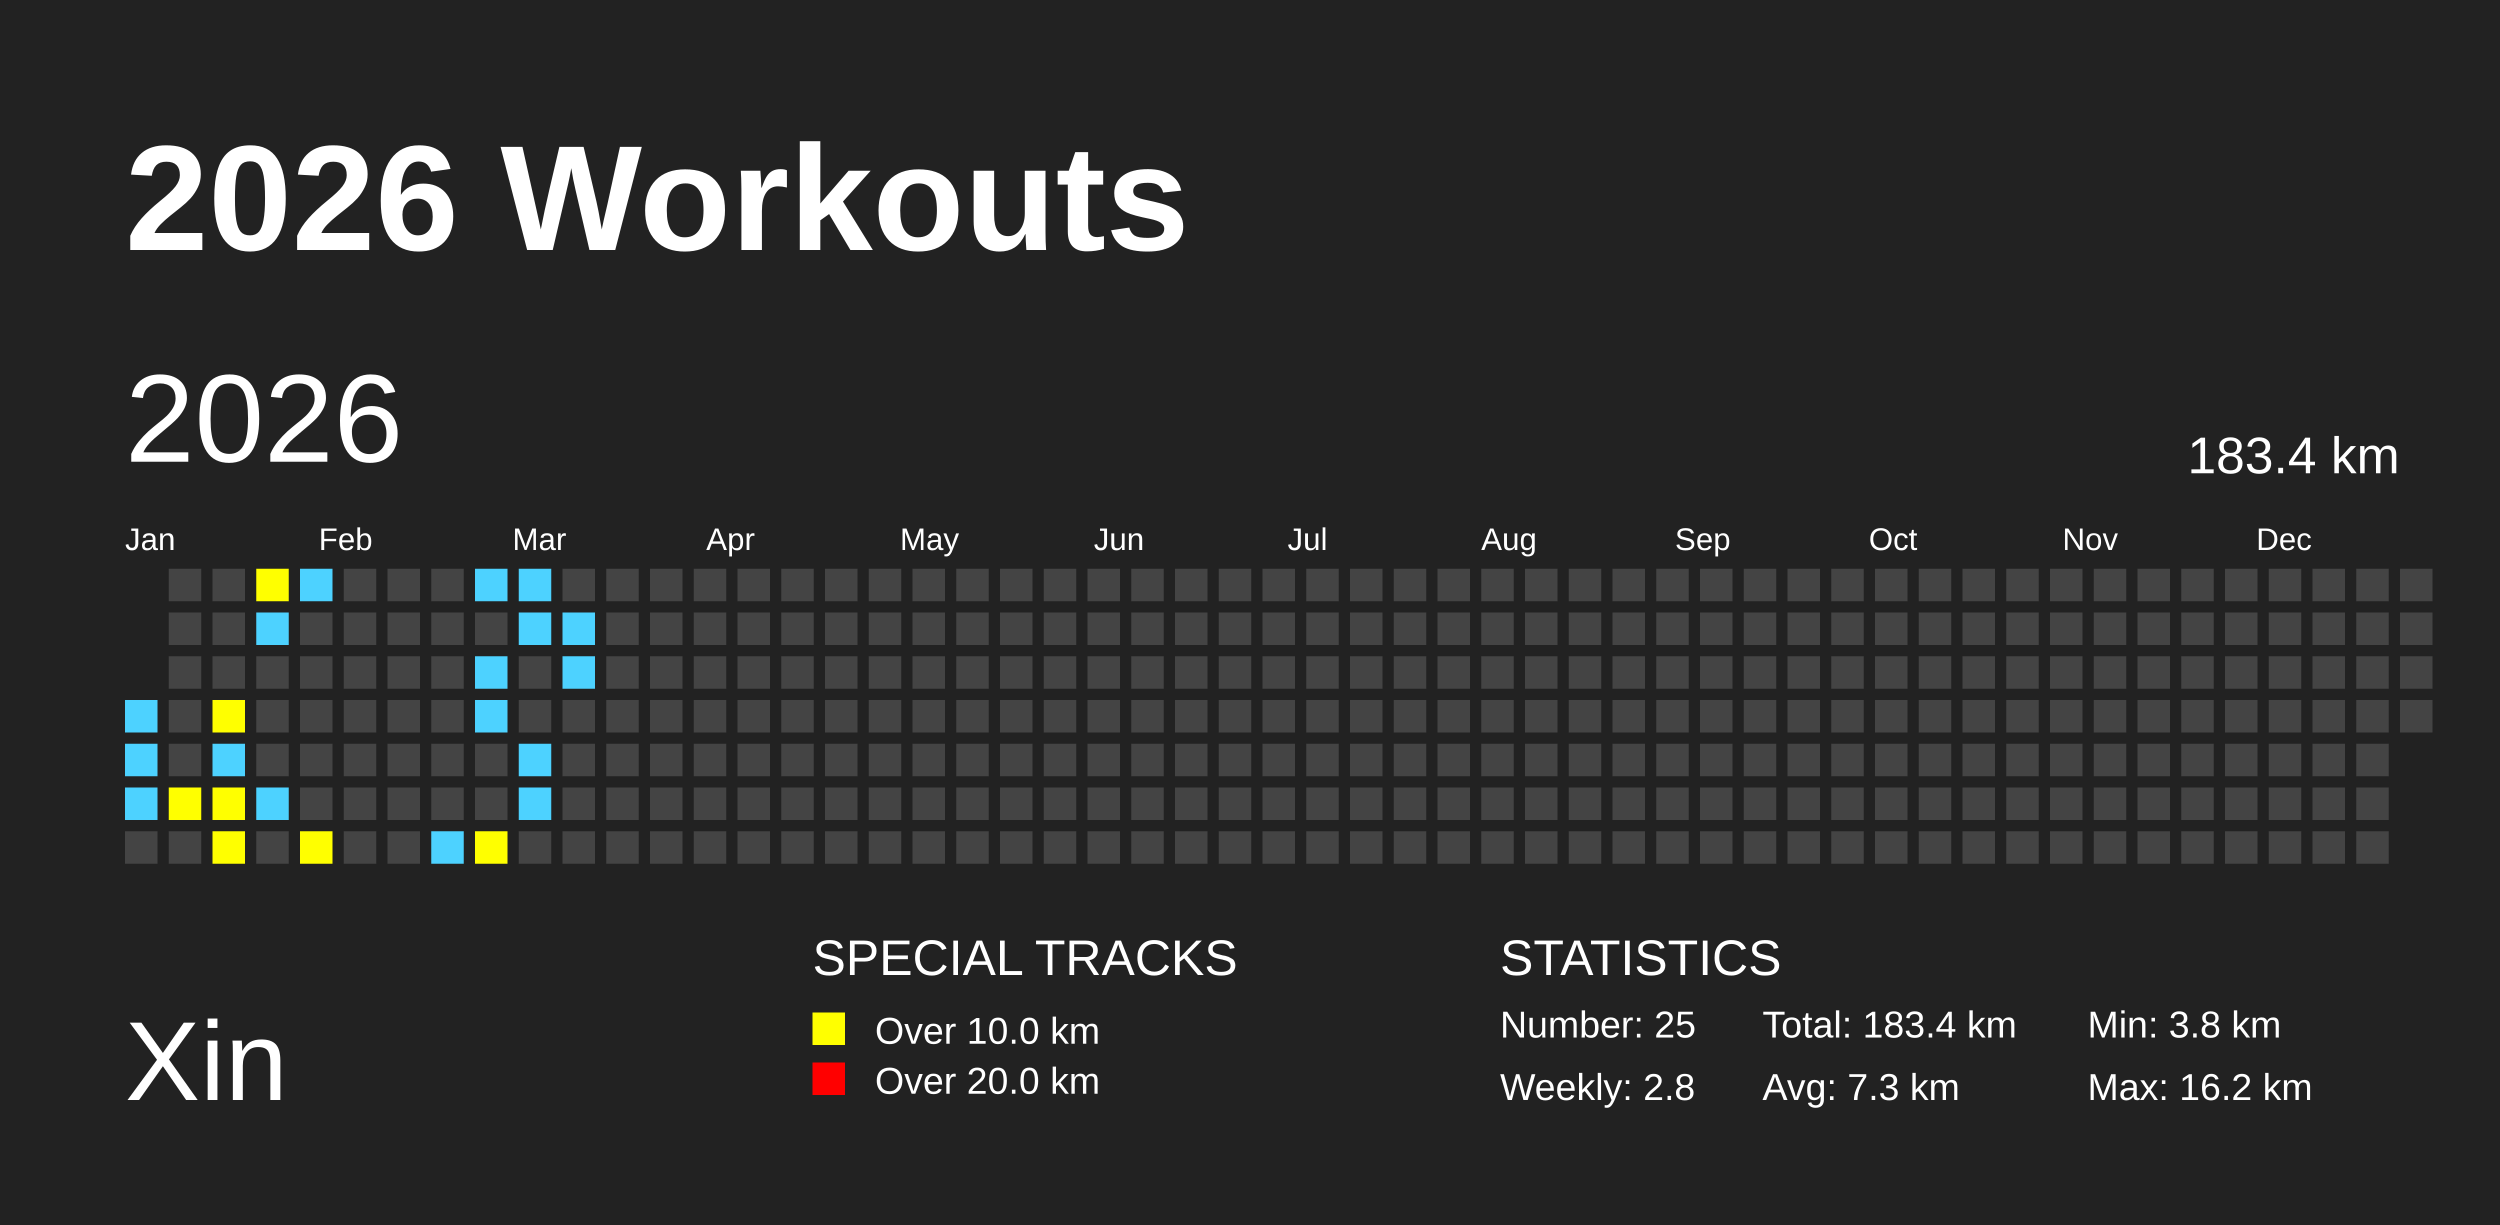
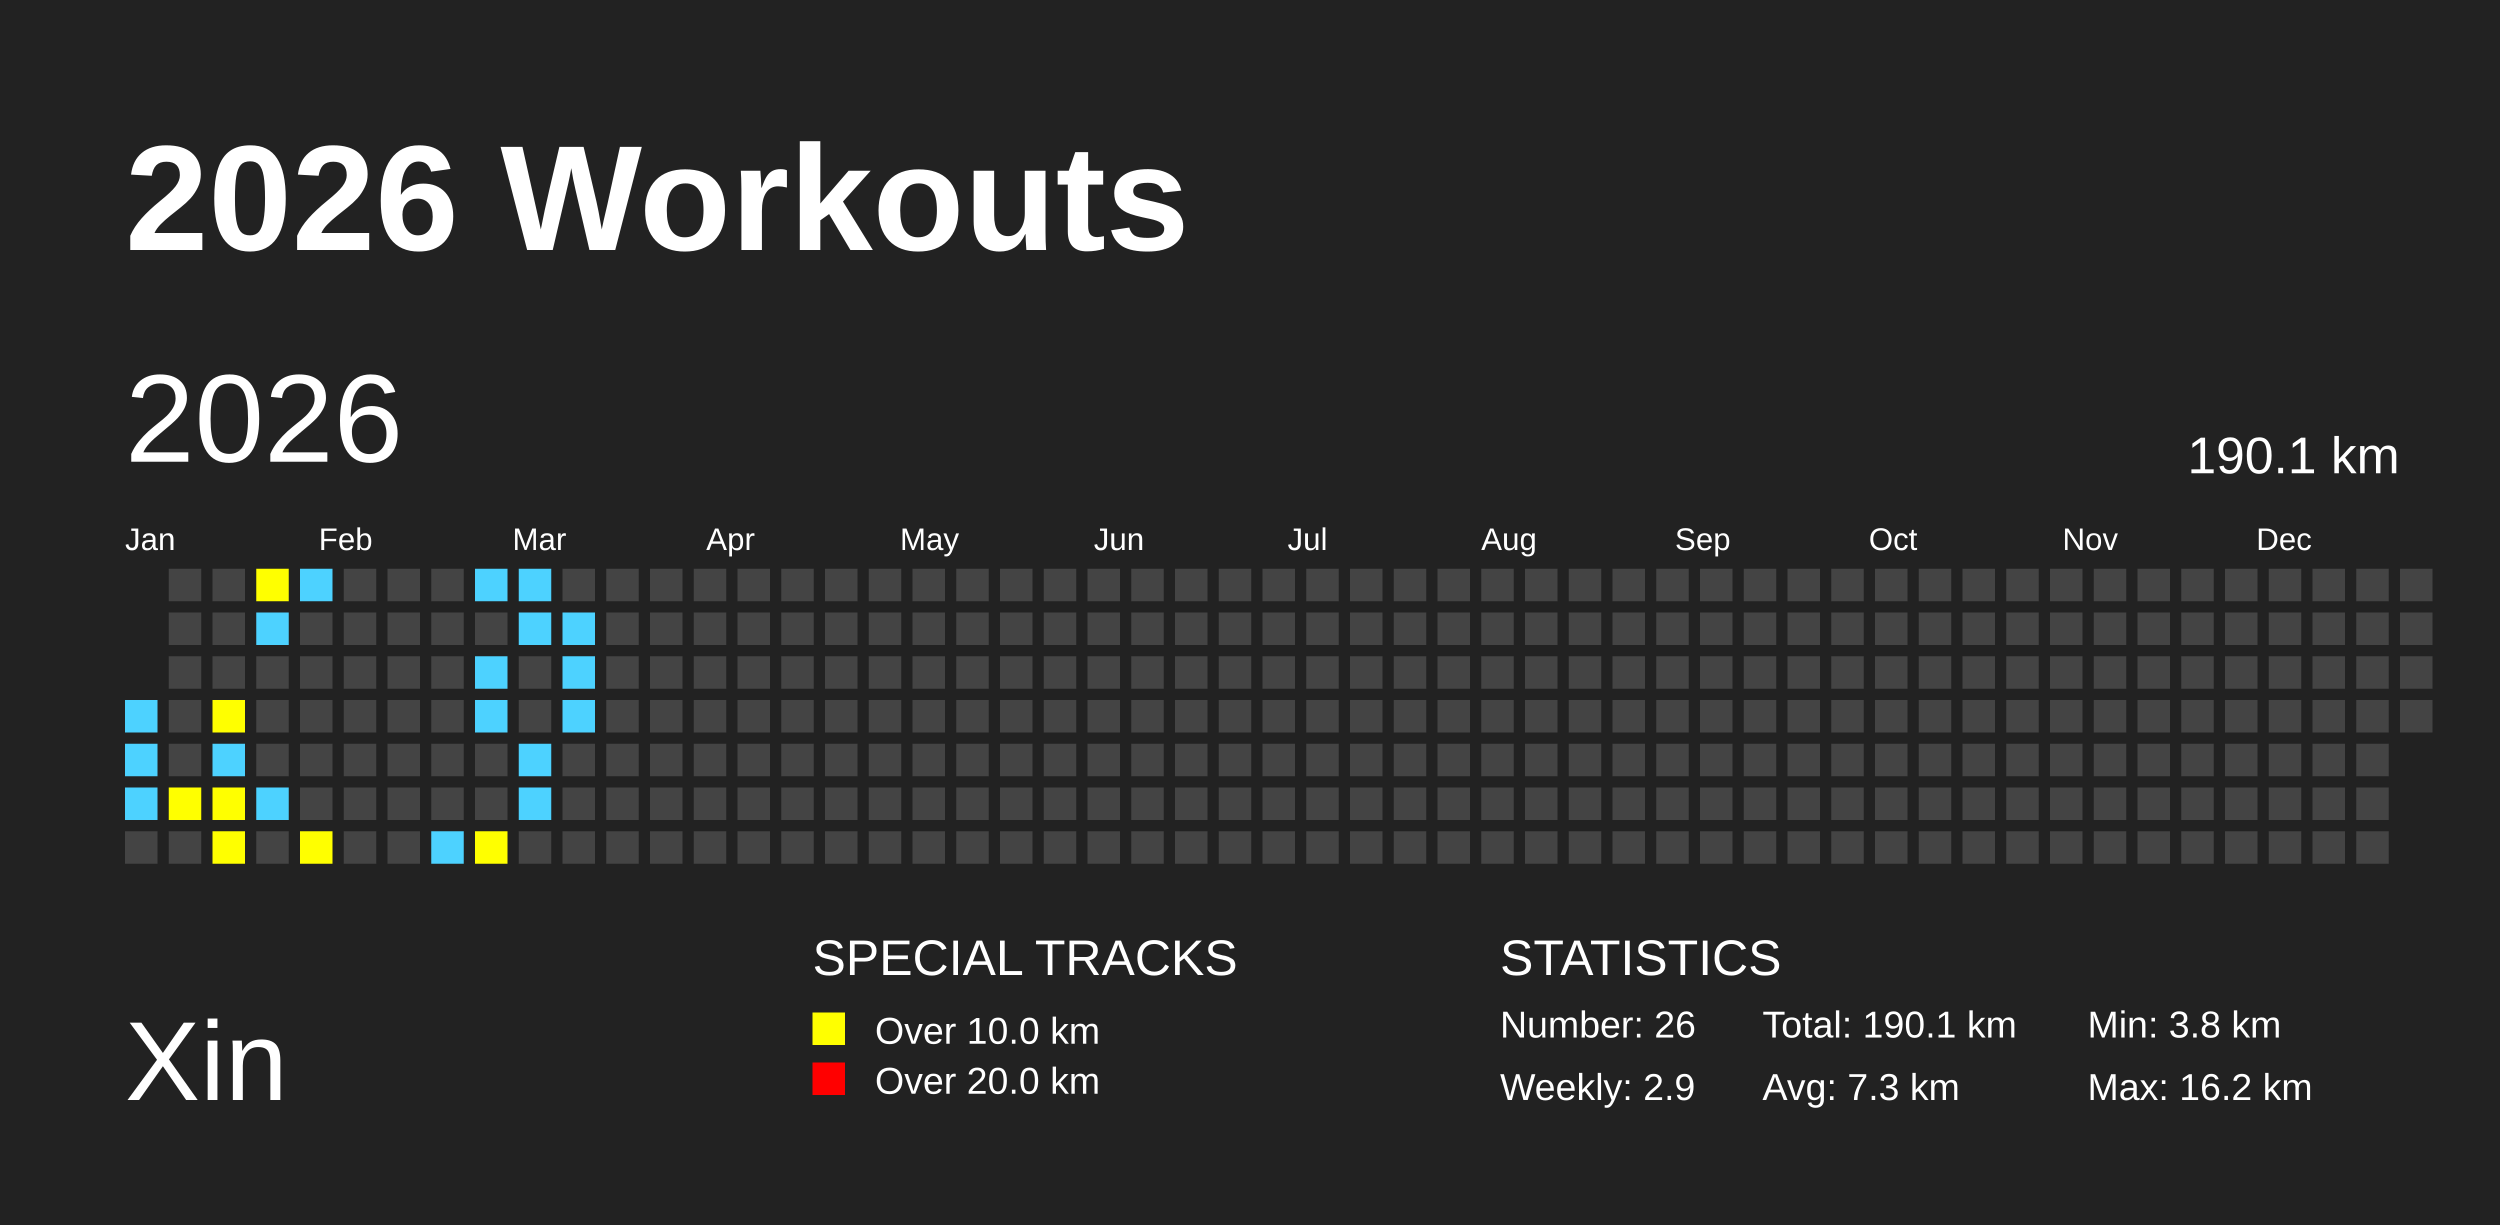
<svg xmlns="http://www.w3.org/2000/svg" baseProfile="full" height="98mm" version="1.1" viewBox="0,0,200,98" width="200mm">
  <defs />
  <rect fill="#222222" height="98" width="200" x="0" y="0" />
  <text fill="#FFFFFF" style="font-size:12px; font-family:Arial; font-weight:bold;" x="10" y="20">2026 Workouts</text>
  <text fill="#FFFFFF" style="font-size:9px; font-family:Arial" x="10" y="88">Xin</text>
  <text fill="#FFFFFF" style="font-size:4px; font-family:Arial" x="65" y="78">SPECIAL TRACKS</text>
  <rect fill="yellow" height="2.6" width="2.6" x="65" y="81" />
  <text fill="#FFFFFF" style="font-size:3px; font-family:Arial" x="70" y="83.5">Over 10.0 km</text>
  <rect fill="red" height="2.6" width="2.6" x="65" y="85" />
  <text fill="#FFFFFF" style="font-size:3px; font-family:Arial" x="70" y="87.5">Over 20.0 km</text>
  <text fill="#FFFFFF" style="font-size:4px; font-family:Arial" x="120" y="78">STATISTICS</text>
-   <text fill="#FFFFFF" style="font-size:3px; font-family:Arial" x="120" y="83">Number: 25</text>
-   <text fill="#FFFFFF" style="font-size:3px; font-family:Arial" x="120" y="88">Weekly: 2.8</text>
-   <text fill="#FFFFFF" style="font-size:3px; font-family:Arial" x="141" y="83">Total: 183.4 km</text>
+   <text fill="#FFFFFF" style="font-size:3px; font-family:Arial" x="120" y="83">Number: 26</text>
+   <text fill="#FFFFFF" style="font-size:3px; font-family:Arial" x="120" y="88">Weekly: 2.9</text>
+   <text fill="#FFFFFF" style="font-size:3px; font-family:Arial" x="141" y="83">Total: 190.1 km</text>
  <text fill="#FFFFFF" style="font-size:3px; font-family:Arial" x="141" y="88">Avg: 7.3 km</text>
  <text fill="#FFFFFF" style="font-size:3px; font-family:Arial" x="167" y="83">Min: 3.8 km</text>
  <text fill="#FFFFFF" style="font-size:3px; font-family:Arial" x="167" y="88">Max: 16.2 km</text>
  <text dominant-baseline="hanging" fill="#FFFFFF" style="font-size:10.0px; font-family:Arial;" x="10" y="30">2026</text>
-   <text dominant-baseline="hanging" fill="#FFFFFF" style="font-size:4.125px; font-family:Arial;" x="175" y="35">183.4 km</text>
+   <text dominant-baseline="hanging" fill="#FFFFFF" style="font-size:4.125px; font-family:Arial;" x="175" y="35">190.1 km</text>
  <text fill="#FFFFFF" style="font-size:2.5px; font-family:Arial" x="10.0" y="44">Jan</text>
  <text fill="#FFFFFF" style="font-size:2.5px; font-family:Arial" x="25.5" y="44">Feb</text>
  <text fill="#FFFFFF" style="font-size:2.5px; font-family:Arial" x="41.0" y="44">Mar</text>
  <text fill="#FFFFFF" style="font-size:2.5px; font-family:Arial" x="56.5" y="44">Apr</text>
  <text fill="#FFFFFF" style="font-size:2.5px; font-family:Arial" x="72.0" y="44">May</text>
  <text fill="#FFFFFF" style="font-size:2.5px; font-family:Arial" x="87.5" y="44">Jun</text>
  <text fill="#FFFFFF" style="font-size:2.5px; font-family:Arial" x="103.0" y="44">Jul</text>
  <text fill="#FFFFFF" style="font-size:2.5px; font-family:Arial" x="118.5" y="44">Aug</text>
  <text fill="#FFFFFF" style="font-size:2.5px; font-family:Arial" x="134.0" y="44">Sep</text>
  <text fill="#FFFFFF" style="font-size:2.5px; font-family:Arial" x="149.5" y="44">Oct</text>
  <text fill="#FFFFFF" style="font-size:2.5px; font-family:Arial" x="165.0" y="44">Nov</text>
  <text fill="#FFFFFF" style="font-size:2.5px; font-family:Arial" x="180.5" y="44">Dec</text>
  <rect fill="#4DD2FF" height="2.6" width="2.6" x="10.0" y="56.0" />
  <rect fill="#4DD2FF" height="2.6" width="2.6" x="10.0" y="59.5" />
  <rect fill="#4DD2FF" height="2.6" width="2.6" x="10.0" y="63.0" />
  <rect fill="#444444" height="2.6" width="2.6" x="10.0" y="66.5" />
  <rect fill="#444444" height="2.6" width="2.6" x="13.5" y="45.5" />
  <rect fill="#444444" height="2.6" width="2.6" x="13.5" y="49.0" />
  <rect fill="#444444" height="2.6" width="2.6" x="13.5" y="52.5" />
  <rect fill="#444444" height="2.6" width="2.6" x="13.5" y="56.0" />
  <rect fill="#444444" height="2.6" width="2.6" x="13.5" y="59.5" />
  <rect fill="yellow" height="2.6" width="2.6" x="13.5" y="63.0" />
  <rect fill="#444444" height="2.6" width="2.6" x="13.5" y="66.5" />
  <rect fill="#444444" height="2.6" width="2.6" x="17.0" y="45.5" />
  <rect fill="#444444" height="2.6" width="2.6" x="17.0" y="49.0" />
  <rect fill="#444444" height="2.6" width="2.6" x="17.0" y="52.5" />
  <rect fill="yellow" height="2.6" width="2.6" x="17.0" y="56.0" />
  <rect fill="#4DD2FF" height="2.6" width="2.6" x="17.0" y="59.5" />
  <rect fill="yellow" height="2.6" width="2.6" x="17.0" y="63.0" />
  <rect fill="yellow" height="2.6" width="2.6" x="17.0" y="66.5" />
  <rect fill="yellow" height="2.6" width="2.6" x="20.5" y="45.5" />
  <rect fill="#4DD2FF" height="2.6" width="2.6" x="20.5" y="49.0" />
  <rect fill="#444444" height="2.6" width="2.6" x="20.5" y="52.5" />
  <rect fill="#444444" height="2.6" width="2.6" x="20.5" y="56.0" />
  <rect fill="#444444" height="2.6" width="2.6" x="20.5" y="59.5" />
  <rect fill="#4DD2FF" height="2.6" width="2.6" x="20.5" y="63.0" />
  <rect fill="#444444" height="2.6" width="2.6" x="20.5" y="66.5" />
  <rect fill="#4DD2FF" height="2.6" width="2.6" x="24.0" y="45.5" />
  <rect fill="#444444" height="2.6" width="2.6" x="24.0" y="49.0" />
  <rect fill="#444444" height="2.6" width="2.6" x="24.0" y="52.5" />
  <rect fill="#444444" height="2.6" width="2.6" x="24.0" y="56.0" />
  <rect fill="#444444" height="2.6" width="2.6" x="24.0" y="59.5" />
  <rect fill="#444444" height="2.6" width="2.6" x="24.0" y="63.0" />
  <rect fill="yellow" height="2.6" width="2.6" x="24.0" y="66.5" />
  <rect fill="#444444" height="2.6" width="2.6" x="27.5" y="45.5" />
  <rect fill="#444444" height="2.6" width="2.6" x="27.5" y="49.0" />
  <rect fill="#444444" height="2.6" width="2.6" x="27.5" y="52.5" />
  <rect fill="#444444" height="2.6" width="2.6" x="27.5" y="56.0" />
  <rect fill="#444444" height="2.6" width="2.6" x="27.5" y="59.5" />
  <rect fill="#444444" height="2.6" width="2.6" x="27.5" y="63.0" />
  <rect fill="#444444" height="2.6" width="2.6" x="27.5" y="66.5" />
  <rect fill="#444444" height="2.6" width="2.6" x="31.0" y="45.5" />
  <rect fill="#444444" height="2.6" width="2.6" x="31.0" y="49.0" />
  <rect fill="#444444" height="2.6" width="2.6" x="31.0" y="52.5" />
  <rect fill="#444444" height="2.6" width="2.6" x="31.0" y="56.0" />
  <rect fill="#444444" height="2.6" width="2.6" x="31.0" y="59.5" />
  <rect fill="#444444" height="2.6" width="2.6" x="31.0" y="63.0" />
  <rect fill="#444444" height="2.6" width="2.6" x="31.0" y="66.5" />
  <rect fill="#444444" height="2.6" width="2.6" x="34.5" y="45.5" />
  <rect fill="#444444" height="2.6" width="2.6" x="34.5" y="49.0" />
  <rect fill="#444444" height="2.6" width="2.6" x="34.5" y="52.5" />
  <rect fill="#444444" height="2.6" width="2.6" x="34.5" y="56.0" />
  <rect fill="#444444" height="2.6" width="2.6" x="34.5" y="59.5" />
  <rect fill="#444444" height="2.6" width="2.6" x="34.5" y="63.0" />
  <rect fill="#4DD2FF" height="2.6" width="2.6" x="34.5" y="66.5" />
  <rect fill="#4DD2FF" height="2.6" width="2.6" x="38.0" y="45.5" />
  <rect fill="#444444" height="2.6" width="2.6" x="38.0" y="49.0" />
  <rect fill="#4DD2FF" height="2.6" width="2.6" x="38.0" y="52.5" />
  <rect fill="#4DD2FF" height="2.6" width="2.6" x="38.0" y="56.0" />
  <rect fill="#444444" height="2.6" width="2.6" x="38.0" y="59.5" />
  <rect fill="#444444" height="2.6" width="2.6" x="38.0" y="63.0" />
  <rect fill="yellow" height="2.6" width="2.6" x="38.0" y="66.5" />
  <rect fill="#4DD2FF" height="2.6" width="2.6" x="41.5" y="45.5" />
  <rect fill="#4DD2FF" height="2.6" width="2.6" x="41.5" y="49.0" />
  <rect fill="#444444" height="2.6" width="2.6" x="41.5" y="52.5" />
  <rect fill="#444444" height="2.6" width="2.6" x="41.5" y="56.0" />
  <rect fill="#4DD2FF" height="2.6" width="2.6" x="41.5" y="59.5" />
  <rect fill="#4DD2FF" height="2.6" width="2.6" x="41.5" y="63.0" />
  <rect fill="#444444" height="2.6" width="2.6" x="41.5" y="66.5" />
  <rect fill="#444444" height="2.6" width="2.6" x="45.0" y="45.5" />
  <rect fill="#4DD2FF" height="2.6" width="2.6" x="45.0" y="49.0" />
  <rect fill="#4DD2FF" height="2.6" width="2.6" x="45.0" y="52.5" />
-   <rect fill="#444444" height="2.6" width="2.6" x="45.0" y="56.0" />
+   <rect fill="#4DD2FF" height="2.6" width="2.6" x="45.0" y="56.0" />
  <rect fill="#444444" height="2.6" width="2.6" x="45.0" y="59.5" />
  <rect fill="#444444" height="2.6" width="2.6" x="45.0" y="63.0" />
  <rect fill="#444444" height="2.6" width="2.6" x="45.0" y="66.5" />
  <rect fill="#444444" height="2.6" width="2.6" x="48.5" y="45.5" />
  <rect fill="#444444" height="2.6" width="2.6" x="48.5" y="49.0" />
  <rect fill="#444444" height="2.6" width="2.6" x="48.5" y="52.5" />
  <rect fill="#444444" height="2.6" width="2.6" x="48.5" y="56.0" />
  <rect fill="#444444" height="2.6" width="2.6" x="48.5" y="59.5" />
  <rect fill="#444444" height="2.6" width="2.6" x="48.5" y="63.0" />
  <rect fill="#444444" height="2.6" width="2.6" x="48.5" y="66.5" />
  <rect fill="#444444" height="2.6" width="2.6" x="52.0" y="45.5" />
  <rect fill="#444444" height="2.6" width="2.6" x="52.0" y="49.0" />
  <rect fill="#444444" height="2.6" width="2.6" x="52.0" y="52.5" />
  <rect fill="#444444" height="2.6" width="2.6" x="52.0" y="56.0" />
  <rect fill="#444444" height="2.6" width="2.6" x="52.0" y="59.5" />
  <rect fill="#444444" height="2.6" width="2.6" x="52.0" y="63.0" />
  <rect fill="#444444" height="2.6" width="2.6" x="52.0" y="66.5" />
  <rect fill="#444444" height="2.6" width="2.6" x="55.5" y="45.5" />
  <rect fill="#444444" height="2.6" width="2.6" x="55.5" y="49.0" />
  <rect fill="#444444" height="2.6" width="2.6" x="55.5" y="52.5" />
  <rect fill="#444444" height="2.6" width="2.6" x="55.5" y="56.0" />
  <rect fill="#444444" height="2.6" width="2.6" x="55.5" y="59.5" />
  <rect fill="#444444" height="2.6" width="2.6" x="55.5" y="63.0" />
  <rect fill="#444444" height="2.6" width="2.6" x="55.5" y="66.5" />
  <rect fill="#444444" height="2.6" width="2.6" x="59.0" y="45.5" />
  <rect fill="#444444" height="2.6" width="2.6" x="59.0" y="49.0" />
  <rect fill="#444444" height="2.6" width="2.6" x="59.0" y="52.5" />
  <rect fill="#444444" height="2.6" width="2.6" x="59.0" y="56.0" />
  <rect fill="#444444" height="2.6" width="2.6" x="59.0" y="59.5" />
  <rect fill="#444444" height="2.6" width="2.6" x="59.0" y="63.0" />
  <rect fill="#444444" height="2.6" width="2.6" x="59.0" y="66.5" />
  <rect fill="#444444" height="2.6" width="2.6" x="62.5" y="45.5" />
  <rect fill="#444444" height="2.6" width="2.6" x="62.5" y="49.0" />
  <rect fill="#444444" height="2.6" width="2.6" x="62.5" y="52.5" />
  <rect fill="#444444" height="2.6" width="2.6" x="62.5" y="56.0" />
  <rect fill="#444444" height="2.6" width="2.6" x="62.5" y="59.5" />
  <rect fill="#444444" height="2.6" width="2.6" x="62.5" y="63.0" />
  <rect fill="#444444" height="2.6" width="2.6" x="62.5" y="66.5" />
  <rect fill="#444444" height="2.6" width="2.6" x="66.0" y="45.5" />
  <rect fill="#444444" height="2.6" width="2.6" x="66.0" y="49.0" />
  <rect fill="#444444" height="2.6" width="2.6" x="66.0" y="52.5" />
  <rect fill="#444444" height="2.6" width="2.6" x="66.0" y="56.0" />
  <rect fill="#444444" height="2.6" width="2.6" x="66.0" y="59.5" />
  <rect fill="#444444" height="2.6" width="2.6" x="66.0" y="63.0" />
  <rect fill="#444444" height="2.6" width="2.6" x="66.0" y="66.5" />
  <rect fill="#444444" height="2.6" width="2.6" x="69.5" y="45.5" />
  <rect fill="#444444" height="2.6" width="2.6" x="69.5" y="49.0" />
  <rect fill="#444444" height="2.6" width="2.6" x="69.5" y="52.5" />
  <rect fill="#444444" height="2.6" width="2.6" x="69.5" y="56.0" />
  <rect fill="#444444" height="2.6" width="2.6" x="69.5" y="59.5" />
  <rect fill="#444444" height="2.6" width="2.6" x="69.5" y="63.0" />
  <rect fill="#444444" height="2.6" width="2.6" x="69.5" y="66.5" />
  <rect fill="#444444" height="2.6" width="2.6" x="73.0" y="45.5" />
  <rect fill="#444444" height="2.6" width="2.6" x="73.0" y="49.0" />
  <rect fill="#444444" height="2.6" width="2.6" x="73.0" y="52.5" />
  <rect fill="#444444" height="2.6" width="2.6" x="73.0" y="56.0" />
  <rect fill="#444444" height="2.6" width="2.6" x="73.0" y="59.5" />
  <rect fill="#444444" height="2.6" width="2.6" x="73.0" y="63.0" />
  <rect fill="#444444" height="2.6" width="2.6" x="73.0" y="66.5" />
  <rect fill="#444444" height="2.6" width="2.6" x="76.5" y="45.5" />
  <rect fill="#444444" height="2.6" width="2.6" x="76.5" y="49.0" />
  <rect fill="#444444" height="2.6" width="2.6" x="76.5" y="52.5" />
  <rect fill="#444444" height="2.6" width="2.6" x="76.5" y="56.0" />
  <rect fill="#444444" height="2.6" width="2.6" x="76.5" y="59.5" />
  <rect fill="#444444" height="2.6" width="2.6" x="76.5" y="63.0" />
  <rect fill="#444444" height="2.6" width="2.6" x="76.5" y="66.5" />
  <rect fill="#444444" height="2.6" width="2.6" x="80.0" y="45.5" />
  <rect fill="#444444" height="2.6" width="2.6" x="80.0" y="49.0" />
  <rect fill="#444444" height="2.6" width="2.6" x="80.0" y="52.5" />
  <rect fill="#444444" height="2.6" width="2.6" x="80.0" y="56.0" />
  <rect fill="#444444" height="2.6" width="2.6" x="80.0" y="59.5" />
  <rect fill="#444444" height="2.6" width="2.6" x="80.0" y="63.0" />
  <rect fill="#444444" height="2.6" width="2.6" x="80.0" y="66.5" />
  <rect fill="#444444" height="2.6" width="2.6" x="83.5" y="45.5" />
  <rect fill="#444444" height="2.6" width="2.6" x="83.5" y="49.0" />
  <rect fill="#444444" height="2.6" width="2.6" x="83.5" y="52.5" />
  <rect fill="#444444" height="2.6" width="2.6" x="83.5" y="56.0" />
  <rect fill="#444444" height="2.6" width="2.6" x="83.5" y="59.5" />
  <rect fill="#444444" height="2.6" width="2.6" x="83.5" y="63.0" />
  <rect fill="#444444" height="2.6" width="2.6" x="83.5" y="66.5" />
  <rect fill="#444444" height="2.6" width="2.6" x="87.0" y="45.5" />
  <rect fill="#444444" height="2.6" width="2.6" x="87.0" y="49.0" />
  <rect fill="#444444" height="2.6" width="2.6" x="87.0" y="52.5" />
  <rect fill="#444444" height="2.6" width="2.6" x="87.0" y="56.0" />
  <rect fill="#444444" height="2.6" width="2.6" x="87.0" y="59.5" />
  <rect fill="#444444" height="2.6" width="2.6" x="87.0" y="63.0" />
  <rect fill="#444444" height="2.6" width="2.6" x="87.0" y="66.5" />
  <rect fill="#444444" height="2.6" width="2.6" x="90.5" y="45.5" />
  <rect fill="#444444" height="2.6" width="2.6" x="90.5" y="49.0" />
  <rect fill="#444444" height="2.6" width="2.6" x="90.5" y="52.5" />
  <rect fill="#444444" height="2.6" width="2.6" x="90.5" y="56.0" />
  <rect fill="#444444" height="2.6" width="2.6" x="90.5" y="59.5" />
  <rect fill="#444444" height="2.6" width="2.6" x="90.5" y="63.0" />
  <rect fill="#444444" height="2.6" width="2.6" x="90.5" y="66.5" />
  <rect fill="#444444" height="2.6" width="2.6" x="94.0" y="45.5" />
  <rect fill="#444444" height="2.6" width="2.6" x="94.0" y="49.0" />
  <rect fill="#444444" height="2.6" width="2.6" x="94.0" y="52.5" />
  <rect fill="#444444" height="2.6" width="2.6" x="94.0" y="56.0" />
  <rect fill="#444444" height="2.6" width="2.6" x="94.0" y="59.5" />
  <rect fill="#444444" height="2.6" width="2.6" x="94.0" y="63.0" />
  <rect fill="#444444" height="2.6" width="2.6" x="94.0" y="66.5" />
  <rect fill="#444444" height="2.6" width="2.6" x="97.5" y="45.5" />
  <rect fill="#444444" height="2.6" width="2.6" x="97.5" y="49.0" />
  <rect fill="#444444" height="2.6" width="2.6" x="97.5" y="52.5" />
  <rect fill="#444444" height="2.6" width="2.6" x="97.5" y="56.0" />
  <rect fill="#444444" height="2.6" width="2.6" x="97.5" y="59.5" />
  <rect fill="#444444" height="2.6" width="2.6" x="97.5" y="63.0" />
  <rect fill="#444444" height="2.6" width="2.6" x="97.5" y="66.5" />
  <rect fill="#444444" height="2.6" width="2.6" x="101.0" y="45.5" />
  <rect fill="#444444" height="2.6" width="2.6" x="101.0" y="49.0" />
  <rect fill="#444444" height="2.6" width="2.6" x="101.0" y="52.5" />
  <rect fill="#444444" height="2.6" width="2.6" x="101.0" y="56.0" />
  <rect fill="#444444" height="2.6" width="2.6" x="101.0" y="59.5" />
  <rect fill="#444444" height="2.6" width="2.6" x="101.0" y="63.0" />
  <rect fill="#444444" height="2.6" width="2.6" x="101.0" y="66.5" />
  <rect fill="#444444" height="2.6" width="2.6" x="104.5" y="45.5" />
  <rect fill="#444444" height="2.6" width="2.6" x="104.5" y="49.0" />
  <rect fill="#444444" height="2.6" width="2.6" x="104.5" y="52.5" />
  <rect fill="#444444" height="2.6" width="2.6" x="104.5" y="56.0" />
  <rect fill="#444444" height="2.6" width="2.6" x="104.5" y="59.5" />
  <rect fill="#444444" height="2.6" width="2.6" x="104.5" y="63.0" />
  <rect fill="#444444" height="2.6" width="2.6" x="104.5" y="66.5" />
  <rect fill="#444444" height="2.6" width="2.6" x="108.0" y="45.5" />
  <rect fill="#444444" height="2.6" width="2.6" x="108.0" y="49.0" />
  <rect fill="#444444" height="2.6" width="2.6" x="108.0" y="52.5" />
  <rect fill="#444444" height="2.6" width="2.6" x="108.0" y="56.0" />
  <rect fill="#444444" height="2.6" width="2.6" x="108.0" y="59.5" />
  <rect fill="#444444" height="2.6" width="2.6" x="108.0" y="63.0" />
  <rect fill="#444444" height="2.6" width="2.6" x="108.0" y="66.5" />
  <rect fill="#444444" height="2.6" width="2.6" x="111.5" y="45.5" />
  <rect fill="#444444" height="2.6" width="2.6" x="111.5" y="49.0" />
  <rect fill="#444444" height="2.6" width="2.6" x="111.5" y="52.5" />
  <rect fill="#444444" height="2.6" width="2.6" x="111.5" y="56.0" />
  <rect fill="#444444" height="2.6" width="2.6" x="111.5" y="59.5" />
  <rect fill="#444444" height="2.6" width="2.6" x="111.5" y="63.0" />
  <rect fill="#444444" height="2.6" width="2.6" x="111.5" y="66.5" />
  <rect fill="#444444" height="2.6" width="2.6" x="115.0" y="45.5" />
  <rect fill="#444444" height="2.6" width="2.6" x="115.0" y="49.0" />
  <rect fill="#444444" height="2.6" width="2.6" x="115.0" y="52.5" />
  <rect fill="#444444" height="2.6" width="2.6" x="115.0" y="56.0" />
  <rect fill="#444444" height="2.6" width="2.6" x="115.0" y="59.5" />
  <rect fill="#444444" height="2.6" width="2.6" x="115.0" y="63.0" />
  <rect fill="#444444" height="2.6" width="2.6" x="115.0" y="66.5" />
  <rect fill="#444444" height="2.6" width="2.6" x="118.5" y="45.5" />
  <rect fill="#444444" height="2.6" width="2.6" x="118.5" y="49.0" />
  <rect fill="#444444" height="2.6" width="2.6" x="118.5" y="52.5" />
  <rect fill="#444444" height="2.6" width="2.6" x="118.5" y="56.0" />
  <rect fill="#444444" height="2.6" width="2.6" x="118.5" y="59.5" />
  <rect fill="#444444" height="2.6" width="2.6" x="118.5" y="63.0" />
  <rect fill="#444444" height="2.6" width="2.6" x="118.5" y="66.5" />
  <rect fill="#444444" height="2.6" width="2.6" x="122.0" y="45.5" />
  <rect fill="#444444" height="2.6" width="2.6" x="122.0" y="49.0" />
  <rect fill="#444444" height="2.6" width="2.6" x="122.0" y="52.5" />
  <rect fill="#444444" height="2.6" width="2.6" x="122.0" y="56.0" />
  <rect fill="#444444" height="2.6" width="2.6" x="122.0" y="59.5" />
  <rect fill="#444444" height="2.6" width="2.6" x="122.0" y="63.0" />
  <rect fill="#444444" height="2.6" width="2.6" x="122.0" y="66.5" />
  <rect fill="#444444" height="2.6" width="2.6" x="125.5" y="45.5" />
  <rect fill="#444444" height="2.6" width="2.6" x="125.5" y="49.0" />
  <rect fill="#444444" height="2.6" width="2.6" x="125.5" y="52.5" />
  <rect fill="#444444" height="2.6" width="2.6" x="125.5" y="56.0" />
  <rect fill="#444444" height="2.6" width="2.6" x="125.5" y="59.5" />
  <rect fill="#444444" height="2.6" width="2.6" x="125.5" y="63.0" />
  <rect fill="#444444" height="2.6" width="2.6" x="125.5" y="66.5" />
  <rect fill="#444444" height="2.6" width="2.6" x="129.0" y="45.5" />
  <rect fill="#444444" height="2.6" width="2.6" x="129.0" y="49.0" />
  <rect fill="#444444" height="2.6" width="2.6" x="129.0" y="52.5" />
  <rect fill="#444444" height="2.6" width="2.6" x="129.0" y="56.0" />
  <rect fill="#444444" height="2.6" width="2.6" x="129.0" y="59.5" />
  <rect fill="#444444" height="2.6" width="2.6" x="129.0" y="63.0" />
  <rect fill="#444444" height="2.6" width="2.6" x="129.0" y="66.5" />
  <rect fill="#444444" height="2.6" width="2.6" x="132.5" y="45.5" />
  <rect fill="#444444" height="2.6" width="2.6" x="132.5" y="49.0" />
  <rect fill="#444444" height="2.6" width="2.6" x="132.5" y="52.5" />
  <rect fill="#444444" height="2.6" width="2.6" x="132.5" y="56.0" />
  <rect fill="#444444" height="2.6" width="2.6" x="132.5" y="59.5" />
  <rect fill="#444444" height="2.6" width="2.6" x="132.5" y="63.0" />
  <rect fill="#444444" height="2.6" width="2.6" x="132.5" y="66.5" />
  <rect fill="#444444" height="2.6" width="2.6" x="136.0" y="45.5" />
  <rect fill="#444444" height="2.6" width="2.6" x="136.0" y="49.0" />
  <rect fill="#444444" height="2.6" width="2.6" x="136.0" y="52.5" />
  <rect fill="#444444" height="2.6" width="2.6" x="136.0" y="56.0" />
  <rect fill="#444444" height="2.6" width="2.6" x="136.0" y="59.5" />
  <rect fill="#444444" height="2.6" width="2.6" x="136.0" y="63.0" />
  <rect fill="#444444" height="2.6" width="2.6" x="136.0" y="66.5" />
  <rect fill="#444444" height="2.6" width="2.6" x="139.5" y="45.5" />
  <rect fill="#444444" height="2.6" width="2.6" x="139.5" y="49.0" />
  <rect fill="#444444" height="2.6" width="2.6" x="139.5" y="52.5" />
  <rect fill="#444444" height="2.6" width="2.6" x="139.5" y="56.0" />
  <rect fill="#444444" height="2.6" width="2.6" x="139.5" y="59.5" />
  <rect fill="#444444" height="2.6" width="2.6" x="139.5" y="63.0" />
  <rect fill="#444444" height="2.6" width="2.6" x="139.5" y="66.5" />
  <rect fill="#444444" height="2.6" width="2.6" x="143.0" y="45.5" />
  <rect fill="#444444" height="2.6" width="2.6" x="143.0" y="49.0" />
  <rect fill="#444444" height="2.6" width="2.6" x="143.0" y="52.5" />
  <rect fill="#444444" height="2.6" width="2.6" x="143.0" y="56.0" />
  <rect fill="#444444" height="2.6" width="2.6" x="143.0" y="59.5" />
  <rect fill="#444444" height="2.6" width="2.6" x="143.0" y="63.0" />
  <rect fill="#444444" height="2.6" width="2.6" x="143.0" y="66.5" />
  <rect fill="#444444" height="2.6" width="2.6" x="146.5" y="45.5" />
  <rect fill="#444444" height="2.6" width="2.6" x="146.5" y="49.0" />
  <rect fill="#444444" height="2.6" width="2.6" x="146.5" y="52.5" />
  <rect fill="#444444" height="2.6" width="2.6" x="146.5" y="56.0" />
  <rect fill="#444444" height="2.6" width="2.6" x="146.5" y="59.5" />
  <rect fill="#444444" height="2.6" width="2.6" x="146.5" y="63.0" />
  <rect fill="#444444" height="2.6" width="2.6" x="146.5" y="66.5" />
  <rect fill="#444444" height="2.6" width="2.6" x="150.0" y="45.5" />
  <rect fill="#444444" height="2.6" width="2.6" x="150.0" y="49.0" />
  <rect fill="#444444" height="2.6" width="2.6" x="150.0" y="52.5" />
  <rect fill="#444444" height="2.6" width="2.6" x="150.0" y="56.0" />
  <rect fill="#444444" height="2.6" width="2.6" x="150.0" y="59.5" />
  <rect fill="#444444" height="2.6" width="2.6" x="150.0" y="63.0" />
  <rect fill="#444444" height="2.6" width="2.6" x="150.0" y="66.5" />
  <rect fill="#444444" height="2.6" width="2.6" x="153.5" y="45.5" />
  <rect fill="#444444" height="2.6" width="2.6" x="153.5" y="49.0" />
  <rect fill="#444444" height="2.6" width="2.6" x="153.5" y="52.5" />
  <rect fill="#444444" height="2.6" width="2.6" x="153.5" y="56.0" />
  <rect fill="#444444" height="2.6" width="2.6" x="153.5" y="59.5" />
  <rect fill="#444444" height="2.6" width="2.6" x="153.5" y="63.0" />
  <rect fill="#444444" height="2.6" width="2.6" x="153.5" y="66.5" />
  <rect fill="#444444" height="2.6" width="2.6" x="157.0" y="45.5" />
  <rect fill="#444444" height="2.6" width="2.6" x="157.0" y="49.0" />
  <rect fill="#444444" height="2.6" width="2.6" x="157.0" y="52.5" />
  <rect fill="#444444" height="2.6" width="2.6" x="157.0" y="56.0" />
  <rect fill="#444444" height="2.6" width="2.6" x="157.0" y="59.5" />
  <rect fill="#444444" height="2.6" width="2.6" x="157.0" y="63.0" />
  <rect fill="#444444" height="2.6" width="2.6" x="157.0" y="66.5" />
  <rect fill="#444444" height="2.6" width="2.6" x="160.5" y="45.5" />
  <rect fill="#444444" height="2.6" width="2.6" x="160.5" y="49.0" />
  <rect fill="#444444" height="2.6" width="2.6" x="160.5" y="52.5" />
  <rect fill="#444444" height="2.6" width="2.6" x="160.5" y="56.0" />
  <rect fill="#444444" height="2.6" width="2.6" x="160.5" y="59.5" />
  <rect fill="#444444" height="2.6" width="2.6" x="160.5" y="63.0" />
  <rect fill="#444444" height="2.6" width="2.6" x="160.5" y="66.5" />
  <rect fill="#444444" height="2.6" width="2.6" x="164.0" y="45.5" />
  <rect fill="#444444" height="2.6" width="2.6" x="164.0" y="49.0" />
  <rect fill="#444444" height="2.6" width="2.6" x="164.0" y="52.5" />
  <rect fill="#444444" height="2.6" width="2.6" x="164.0" y="56.0" />
  <rect fill="#444444" height="2.6" width="2.6" x="164.0" y="59.5" />
  <rect fill="#444444" height="2.6" width="2.6" x="164.0" y="63.0" />
  <rect fill="#444444" height="2.6" width="2.6" x="164.0" y="66.5" />
  <rect fill="#444444" height="2.6" width="2.6" x="167.5" y="45.5" />
  <rect fill="#444444" height="2.6" width="2.6" x="167.5" y="49.0" />
  <rect fill="#444444" height="2.6" width="2.6" x="167.5" y="52.5" />
  <rect fill="#444444" height="2.6" width="2.6" x="167.5" y="56.0" />
  <rect fill="#444444" height="2.6" width="2.6" x="167.5" y="59.5" />
  <rect fill="#444444" height="2.6" width="2.6" x="167.5" y="63.0" />
  <rect fill="#444444" height="2.6" width="2.6" x="167.5" y="66.5" />
  <rect fill="#444444" height="2.6" width="2.6" x="171.0" y="45.5" />
  <rect fill="#444444" height="2.6" width="2.6" x="171.0" y="49.0" />
  <rect fill="#444444" height="2.6" width="2.6" x="171.0" y="52.5" />
  <rect fill="#444444" height="2.6" width="2.6" x="171.0" y="56.0" />
  <rect fill="#444444" height="2.6" width="2.6" x="171.0" y="59.5" />
  <rect fill="#444444" height="2.6" width="2.6" x="171.0" y="63.0" />
  <rect fill="#444444" height="2.6" width="2.6" x="171.0" y="66.5" />
  <rect fill="#444444" height="2.6" width="2.6" x="174.5" y="45.5" />
  <rect fill="#444444" height="2.6" width="2.6" x="174.5" y="49.0" />
  <rect fill="#444444" height="2.6" width="2.6" x="174.5" y="52.5" />
  <rect fill="#444444" height="2.6" width="2.6" x="174.5" y="56.0" />
  <rect fill="#444444" height="2.6" width="2.6" x="174.5" y="59.5" />
  <rect fill="#444444" height="2.6" width="2.6" x="174.5" y="63.0" />
  <rect fill="#444444" height="2.6" width="2.6" x="174.5" y="66.5" />
  <rect fill="#444444" height="2.6" width="2.6" x="178.0" y="45.5" />
  <rect fill="#444444" height="2.6" width="2.6" x="178.0" y="49.0" />
  <rect fill="#444444" height="2.6" width="2.6" x="178.0" y="52.5" />
  <rect fill="#444444" height="2.6" width="2.6" x="178.0" y="56.0" />
  <rect fill="#444444" height="2.6" width="2.6" x="178.0" y="59.5" />
  <rect fill="#444444" height="2.6" width="2.6" x="178.0" y="63.0" />
  <rect fill="#444444" height="2.6" width="2.6" x="178.0" y="66.5" />
  <rect fill="#444444" height="2.6" width="2.6" x="181.5" y="45.5" />
  <rect fill="#444444" height="2.6" width="2.6" x="181.5" y="49.0" />
  <rect fill="#444444" height="2.6" width="2.6" x="181.5" y="52.5" />
  <rect fill="#444444" height="2.6" width="2.6" x="181.5" y="56.0" />
  <rect fill="#444444" height="2.6" width="2.6" x="181.5" y="59.5" />
  <rect fill="#444444" height="2.6" width="2.6" x="181.5" y="63.0" />
  <rect fill="#444444" height="2.6" width="2.6" x="181.5" y="66.5" />
  <rect fill="#444444" height="2.6" width="2.6" x="185.0" y="45.5" />
  <rect fill="#444444" height="2.6" width="2.6" x="185.0" y="49.0" />
  <rect fill="#444444" height="2.6" width="2.6" x="185.0" y="52.5" />
  <rect fill="#444444" height="2.6" width="2.6" x="185.0" y="56.0" />
  <rect fill="#444444" height="2.6" width="2.6" x="185.0" y="59.5" />
  <rect fill="#444444" height="2.6" width="2.6" x="185.0" y="63.0" />
  <rect fill="#444444" height="2.6" width="2.6" x="185.0" y="66.5" />
  <rect fill="#444444" height="2.6" width="2.6" x="188.5" y="45.5" />
  <rect fill="#444444" height="2.6" width="2.6" x="188.5" y="49.0" />
  <rect fill="#444444" height="2.6" width="2.6" x="188.5" y="52.5" />
  <rect fill="#444444" height="2.6" width="2.6" x="188.5" y="56.0" />
  <rect fill="#444444" height="2.6" width="2.6" x="188.5" y="59.5" />
  <rect fill="#444444" height="2.6" width="2.6" x="188.5" y="63.0" />
  <rect fill="#444444" height="2.6" width="2.6" x="188.5" y="66.5" />
  <rect fill="#444444" height="2.6" width="2.6" x="192.0" y="45.5" />
  <rect fill="#444444" height="2.6" width="2.6" x="192.0" y="49.0" />
  <rect fill="#444444" height="2.6" width="2.6" x="192.0" y="52.5" />
  <rect fill="#444444" height="2.6" width="2.6" x="192.0" y="56.0" />
</svg>
